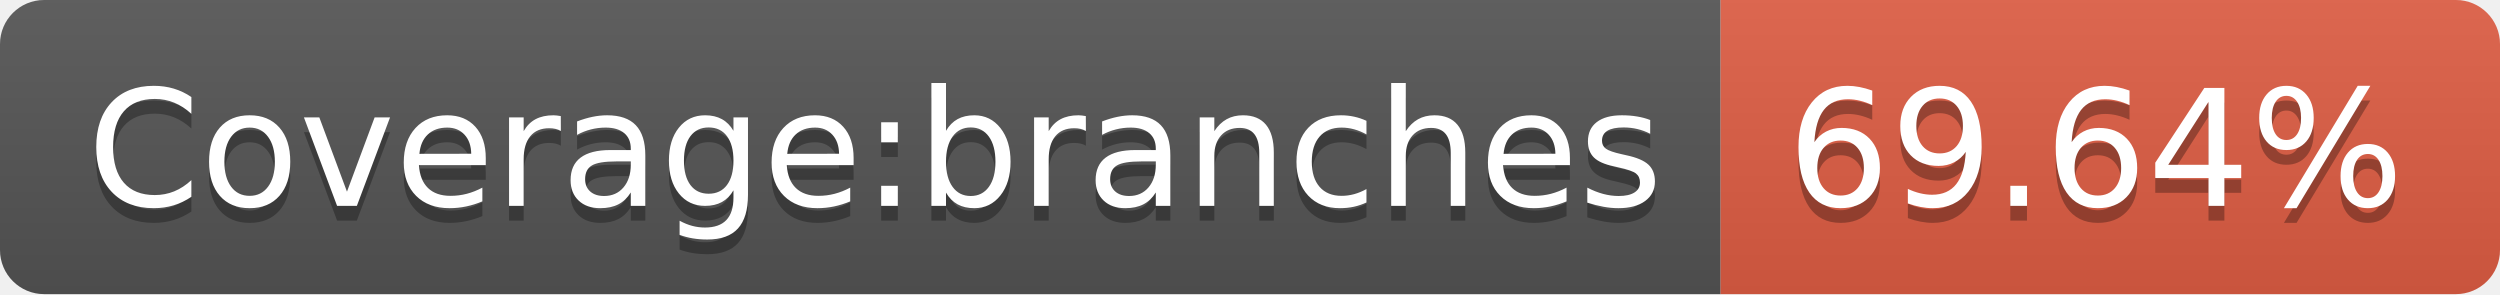
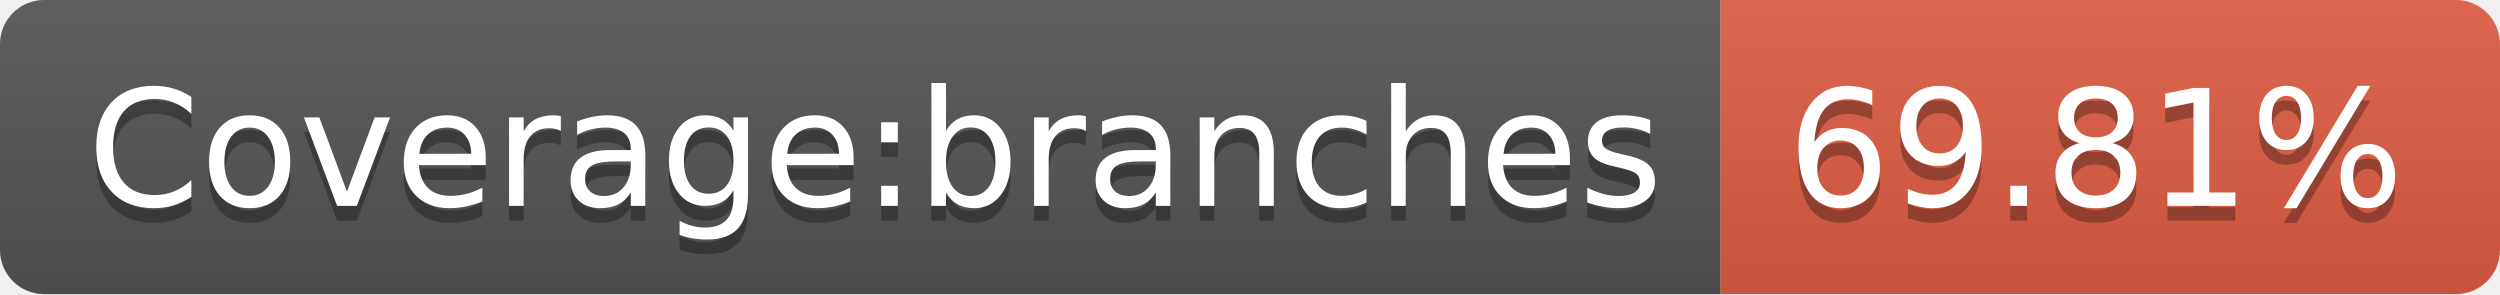
<svg xmlns="http://www.w3.org/2000/svg" width="170" height="20">
  <linearGradient id="b" x2="0" y2="100%">
    <stop offset="0" stop-color="#bbb" stop-opacity=".1" />
    <stop offset="1" stop-opacity=".1" />
  </linearGradient>
  <clipPath id="a">
    <rect width="170" height="20" rx="3" fill="#fff" />
  </clipPath>
  <g clip-path="url(#a)">
    <path fill="#555" d="M0 0h117v20H0z" />
    <path fill="#e05d44" d="M117 0h53v20H117z" />
    <path fill="url(#b)" d="M0 0h170v20H0z" />
  </g>
  <g fill="#fff" text-anchor="middle" font-family="DejaVu Sans,Verdana,Geneva,sans-serif" font-size="110">
    <text x="595" y="150" fill="#010101" fill-opacity=".3" transform="scale(.1)" textLength="1070">Coverage:branches</text>
    <text x="595" y="140" transform="scale(.1)" textLength="1070">Coverage:branches</text>
-     <text x="1425" y="150" fill="#010101" fill-opacity=".3" transform="scale(.1)" textLength="430">69.64%</text>
-     <text x="1425" y="140" transform="scale(.1)" textLength="430">69.64%</text>
+     <text x="1425" y="150" fill="#010101" fill-opacity=".3" transform="scale(.1)" textLength="430">69.81%</text>
+     <text x="1425" y="140" transform="scale(.1)" textLength="430">69.81%</text>
  </g>
</svg>
